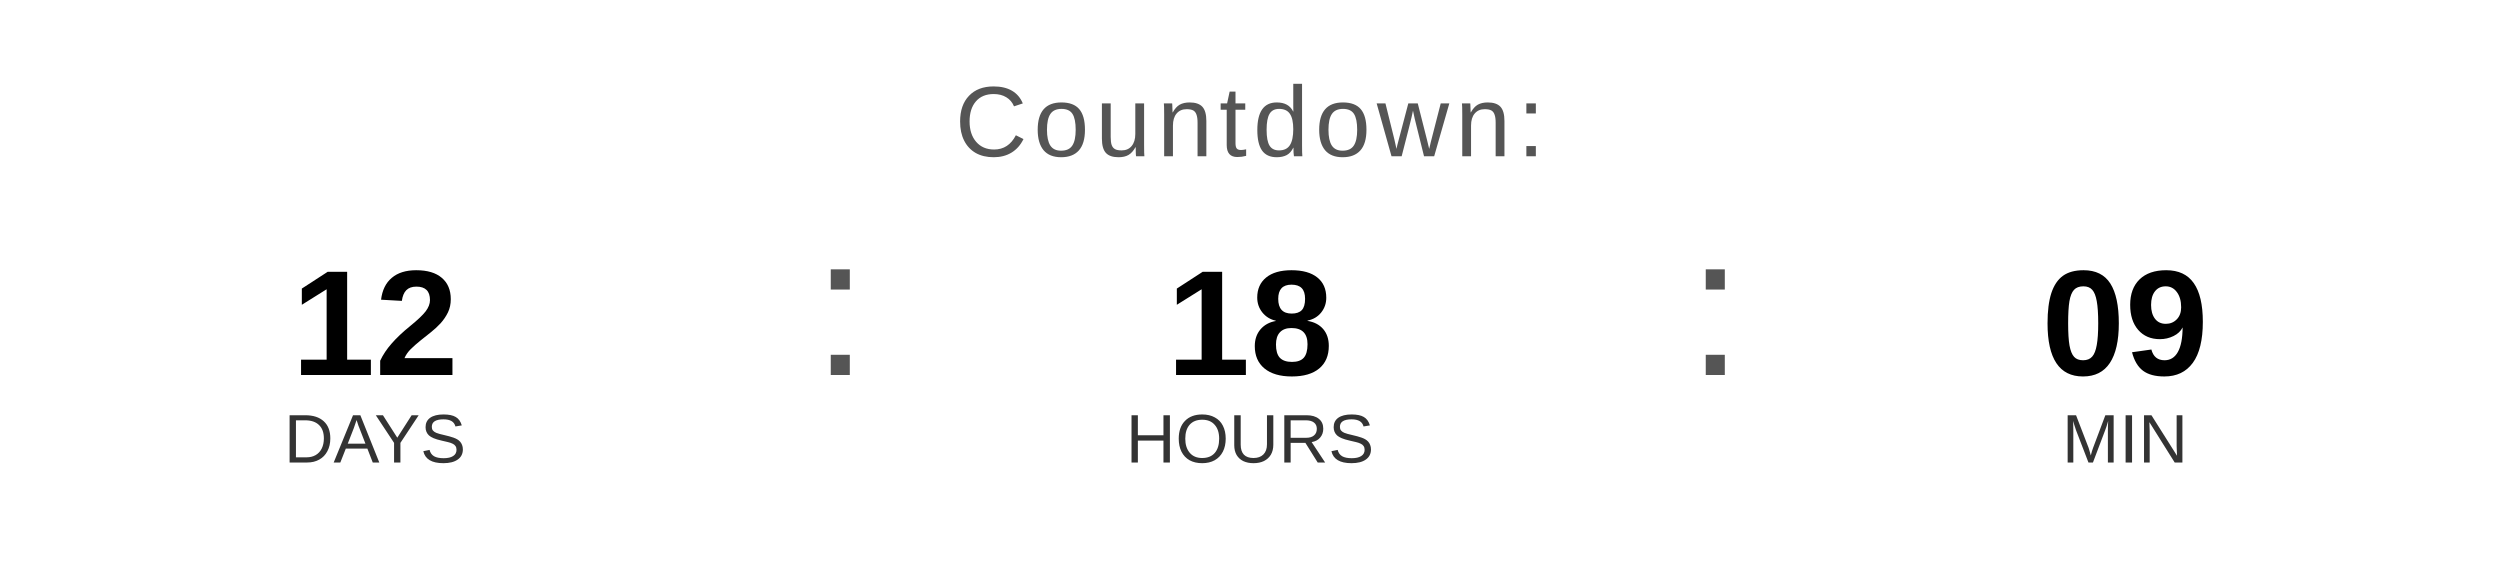
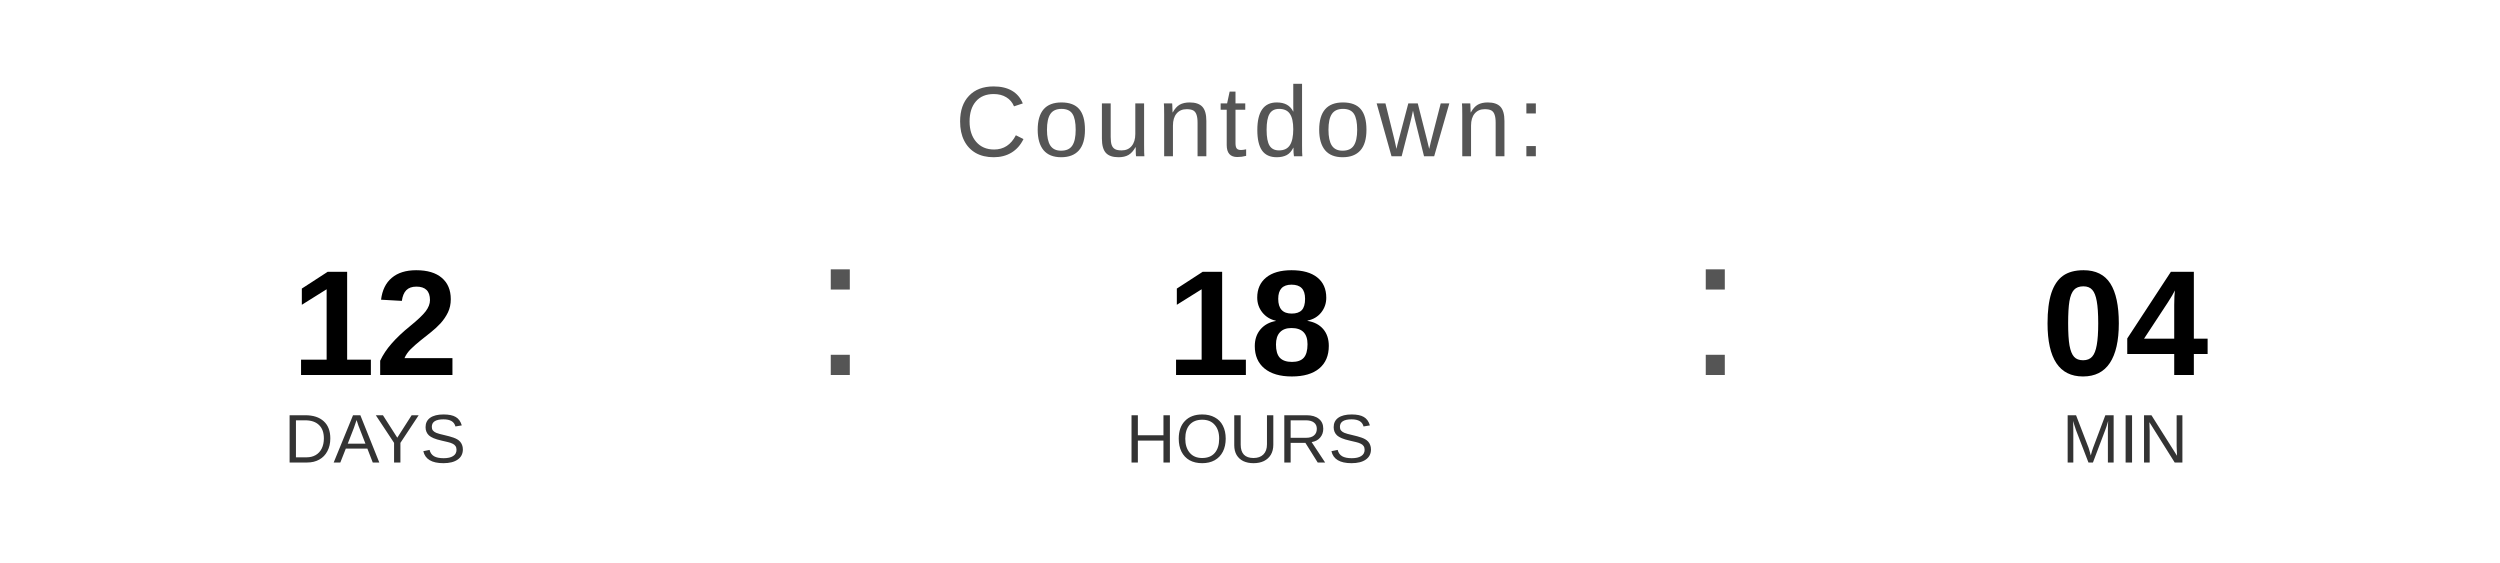
<svg xmlns="http://www.w3.org/2000/svg" width="400" height="90" viewBox="0 0 400 90">
  <text x="200" y="25" font-family="Arial, Helvetica, sans-serif" font-size="16" fill="#555555" text-anchor="middle" letter-spacing="1">
    Countdown:
  </text>
  <text x="60" y="60" font-family="Arial, Helvetica, sans-serif" font-size="24" font-weight="bold" fill="#000000" text-anchor="middle">12</text>
  <text x="60" y="74" font-family="Arial, Helvetica, sans-serif" font-size="11" fill="#333333" text-anchor="middle">DAYS</text>
  <text x="130" y="60" font-family="Arial, sans-serif" font-size="32" fill="#555555">:</text>
  <text x="200" y="60" font-family="Arial, Helvetica, sans-serif" font-size="24" font-weight="bold" fill="#000000" text-anchor="middle">18</text>
  <text x="200" y="74" font-family="Arial, Helvetica, sans-serif" font-size="11" fill="#333333" text-anchor="middle">HOURS</text>
  <text x="270" y="60" font-family="Arial, sans-serif" font-size="32" fill="#555555">:</text>
-   <text x="340" y="60" font-family="Arial, Helvetica, sans-serif" font-size="24" font-weight="bold" fill="#000000" text-anchor="middle">09</text>
+   <text x="340" y="60" font-family="Arial, Helvetica, sans-serif" font-size="24" font-weight="bold" fill="#000000" text-anchor="middle">04</text>
  <text x="340" y="74" font-family="Arial, Helvetica, sans-serif" font-size="11" fill="#333333" text-anchor="middle">MIN</text>
</svg>
